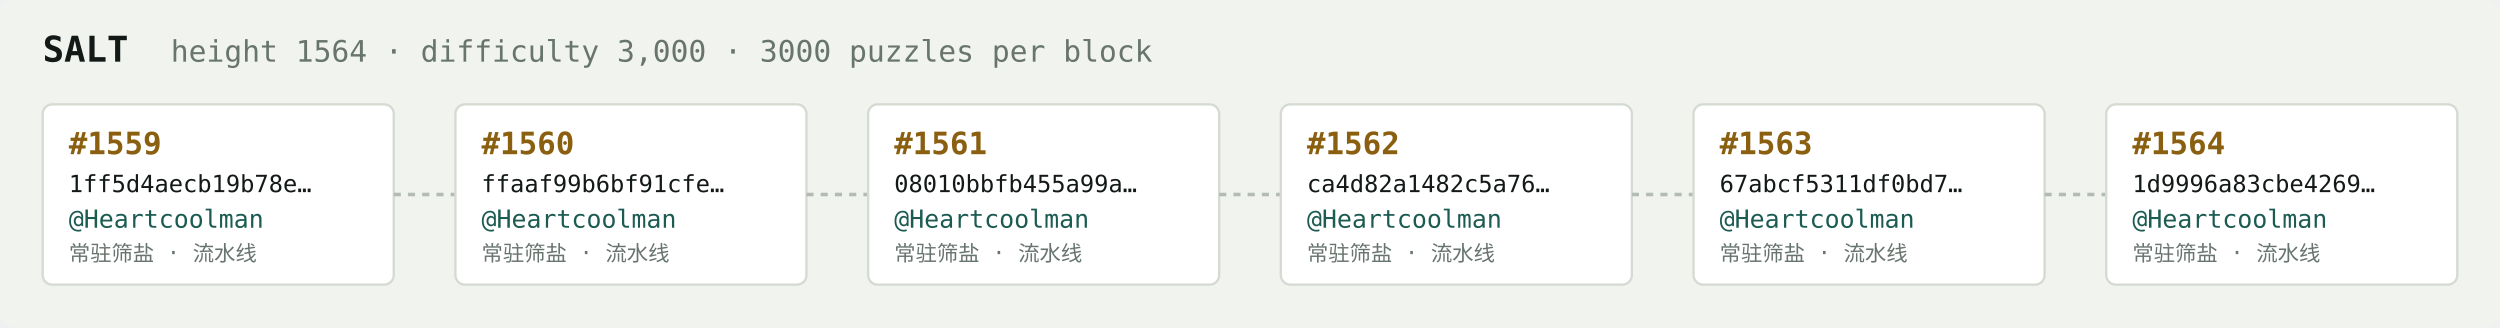
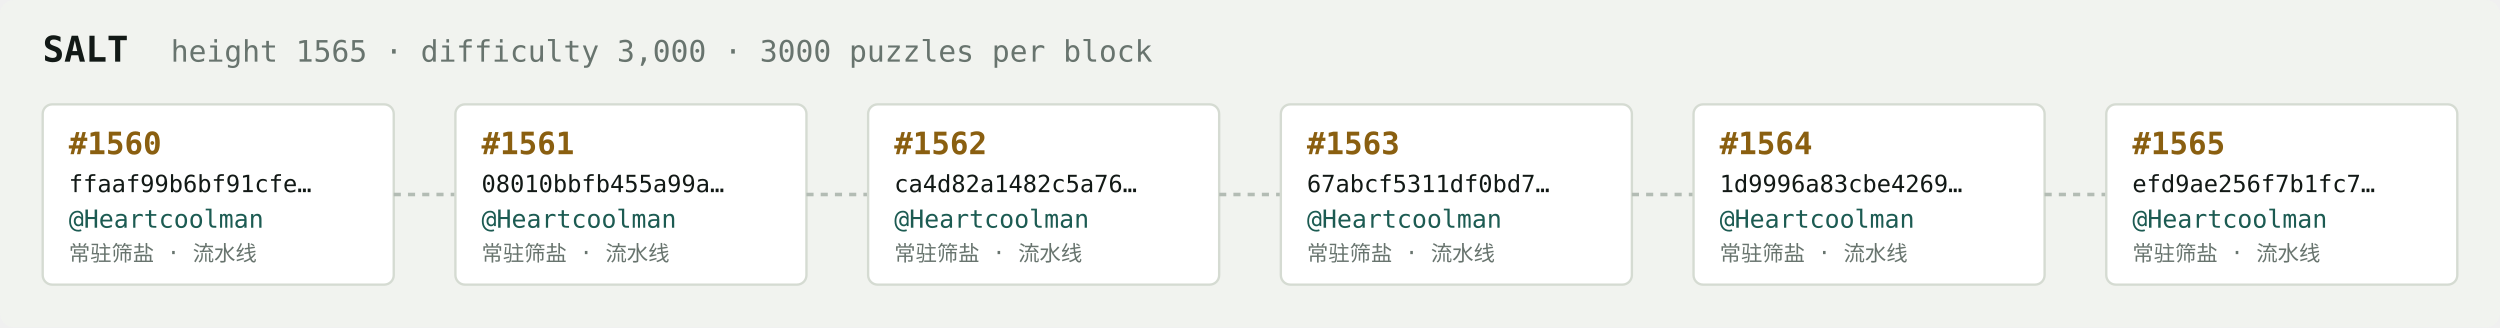
<svg xmlns="http://www.w3.org/2000/svg" width="1054" height="138" viewBox="0 0 1054 138" font-family="ui-monospace,SFMono-Regular,Menlo,monospace">
  <rect fill="#f1f3ef" width="1054" height="138" rx="6" />
  <text x="18" y="26" fill="#121916" font-size="15" font-weight="700">SALT</text>
-   <text x="72" y="26" fill="#68746e" font-size="12.5">height 1564 · difficulty 3,000 · 3000 puzzles per block</text>
+   <text x="72" y="26" fill="#68746e" font-size="12.5">height 1565 · difficulty 3,000 · 3000 puzzles per block</text>
  <rect x="18" y="44" width="148" height="76" rx="4" fill="#ffffff" stroke="#d5dbd2" stroke-width="1" />
-   <text x="29" y="65" fill="#8a5f10" font-size="13" font-weight="700">#1559</text>
-   <text x="29" y="81" fill="#121916" font-size="10">1ff5d4aecb19b78e…</text>
+   <text x="29" y="65" fill="#8a5f10" font-size="13" font-weight="700">#1560</text>
+   <text x="29" y="81" fill="#121916" font-size="10">ffaaf99b6bf91cfe…</text>
  <text x="29" y="96" fill="#1c5b52" font-size="10.5">@Heartcoolman</text>
  <text x="29" y="110" fill="#68746e" font-size="9">常驻筛盐 · 流水线</text>
  <line x1="166" y1="82.0" x2="192" y2="82.0" stroke="#b3bcb4" stroke-width="1.5" stroke-dasharray="3 3" />
  <rect x="192" y="44" width="148" height="76" rx="4" fill="#ffffff" stroke="#d5dbd2" stroke-width="1" />
-   <text x="203" y="65" fill="#8a5f10" font-size="13" font-weight="700">#1560</text>
-   <text x="203" y="81" fill="#121916" font-size="10">ffaaf99b6bf91cfe…</text>
+   <text x="203" y="65" fill="#8a5f10" font-size="13" font-weight="700">#1561</text>
+   <text x="203" y="81" fill="#121916" font-size="10">08010bbfb455a99a…</text>
  <text x="203" y="96" fill="#1c5b52" font-size="10.5">@Heartcoolman</text>
  <text x="203" y="110" fill="#68746e" font-size="9">常驻筛盐 · 流水线</text>
  <line x1="340" y1="82.0" x2="366" y2="82.0" stroke="#b3bcb4" stroke-width="1.5" stroke-dasharray="3 3" />
  <rect x="366" y="44" width="148" height="76" rx="4" fill="#ffffff" stroke="#d5dbd2" stroke-width="1" />
-   <text x="377" y="65" fill="#8a5f10" font-size="13" font-weight="700">#1561</text>
-   <text x="377" y="81" fill="#121916" font-size="10">08010bbfb455a99a…</text>
+   <text x="377" y="65" fill="#8a5f10" font-size="13" font-weight="700">#1562</text>
+   <text x="377" y="81" fill="#121916" font-size="10">ca4d82a1482c5a76…</text>
  <text x="377" y="96" fill="#1c5b52" font-size="10.5">@Heartcoolman</text>
  <text x="377" y="110" fill="#68746e" font-size="9">常驻筛盐 · 流水线</text>
  <line x1="514" y1="82.0" x2="540" y2="82.0" stroke="#b3bcb4" stroke-width="1.5" stroke-dasharray="3 3" />
  <rect x="540" y="44" width="148" height="76" rx="4" fill="#ffffff" stroke="#d5dbd2" stroke-width="1" />
-   <text x="551" y="65" fill="#8a5f10" font-size="13" font-weight="700">#1562</text>
-   <text x="551" y="81" fill="#121916" font-size="10">ca4d82a1482c5a76…</text>
+   <text x="551" y="65" fill="#8a5f10" font-size="13" font-weight="700">#1563</text>
+   <text x="551" y="81" fill="#121916" font-size="10">67abcf5311df0bd7…</text>
  <text x="551" y="96" fill="#1c5b52" font-size="10.5">@Heartcoolman</text>
  <text x="551" y="110" fill="#68746e" font-size="9">常驻筛盐 · 流水线</text>
  <line x1="688" y1="82.0" x2="714" y2="82.0" stroke="#b3bcb4" stroke-width="1.5" stroke-dasharray="3 3" />
  <rect x="714" y="44" width="148" height="76" rx="4" fill="#ffffff" stroke="#d5dbd2" stroke-width="1" />
-   <text x="725" y="65" fill="#8a5f10" font-size="13" font-weight="700">#1563</text>
-   <text x="725" y="81" fill="#121916" font-size="10">67abcf5311df0bd7…</text>
+   <text x="725" y="65" fill="#8a5f10" font-size="13" font-weight="700">#1564</text>
+   <text x="725" y="81" fill="#121916" font-size="10">1d9996a83cbe4269…</text>
  <text x="725" y="96" fill="#1c5b52" font-size="10.5">@Heartcoolman</text>
  <text x="725" y="110" fill="#68746e" font-size="9">常驻筛盐 · 流水线</text>
  <line x1="862" y1="82.0" x2="888" y2="82.0" stroke="#b3bcb4" stroke-width="1.5" stroke-dasharray="3 3" />
  <rect x="888" y="44" width="148" height="76" rx="4" fill="#ffffff" stroke="#d5dbd2" stroke-width="1" />
-   <text x="899" y="65" fill="#8a5f10" font-size="13" font-weight="700">#1564</text>
-   <text x="899" y="81" fill="#121916" font-size="10">1d9996a83cbe4269…</text>
+   <text x="899" y="65" fill="#8a5f10" font-size="13" font-weight="700">#1565</text>
+   <text x="899" y="81" fill="#121916" font-size="10">efd9ae256f7b1fc7…</text>
  <text x="899" y="96" fill="#1c5b52" font-size="10.5">@Heartcoolman</text>
  <text x="899" y="110" fill="#68746e" font-size="9">常驻筛盐 · 流水线</text>
</svg>
